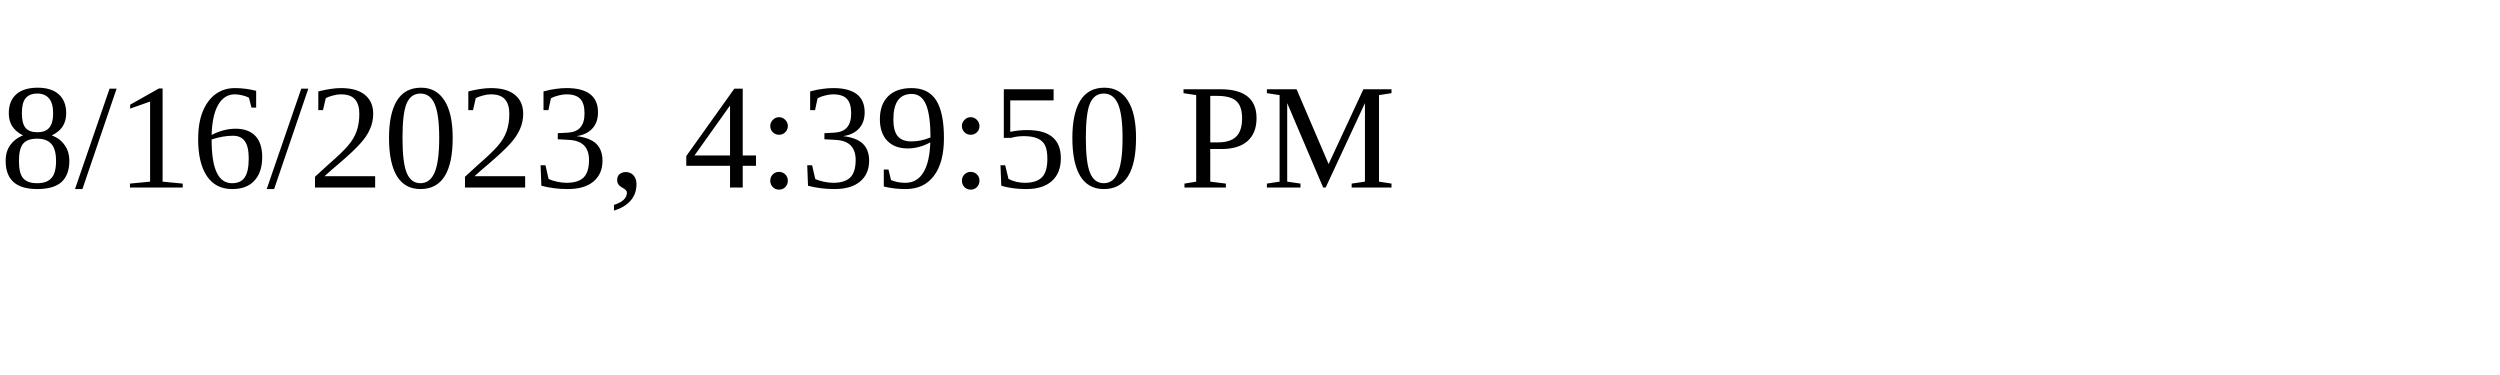
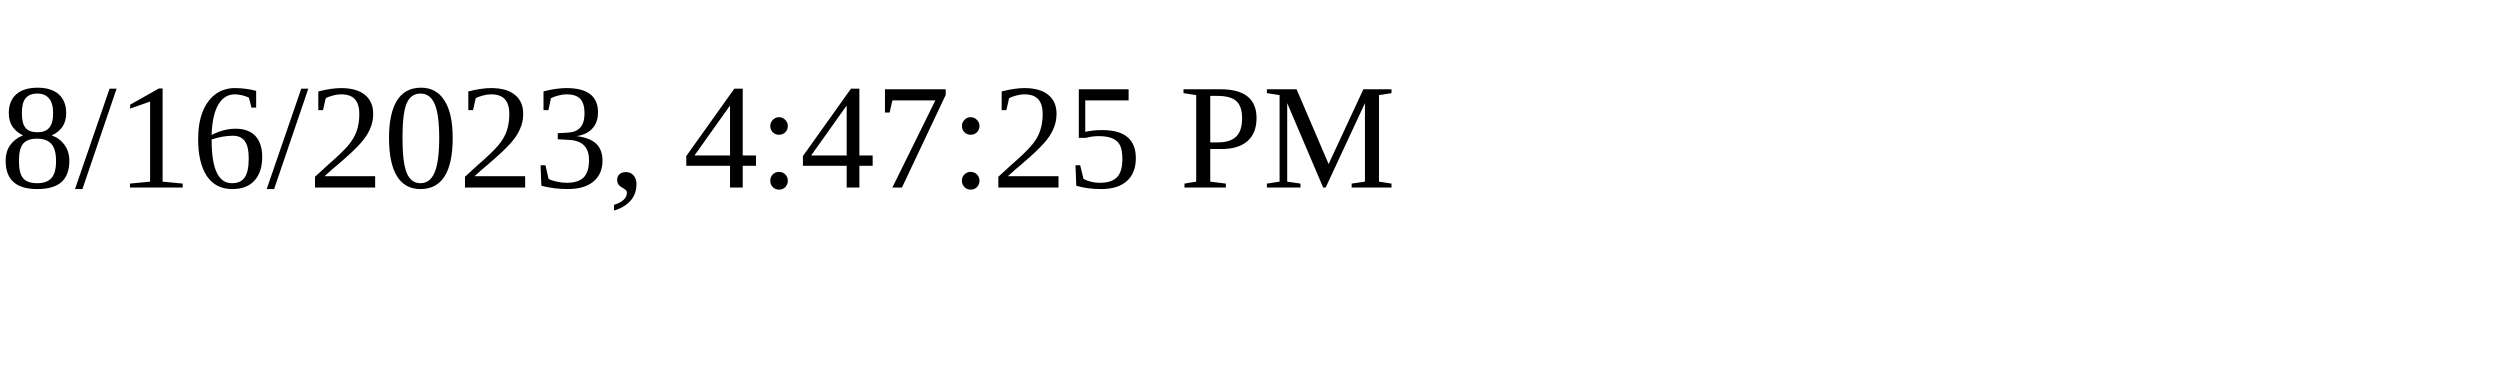
<svg xmlns="http://www.w3.org/2000/svg" height="30" width="200">
-   <text x="0" y="15">8/16/2023, 4:39:50 PM</text>
+   <text x="0" y="15">8/16/2023, 4:47:25 PM</text>
</svg>
